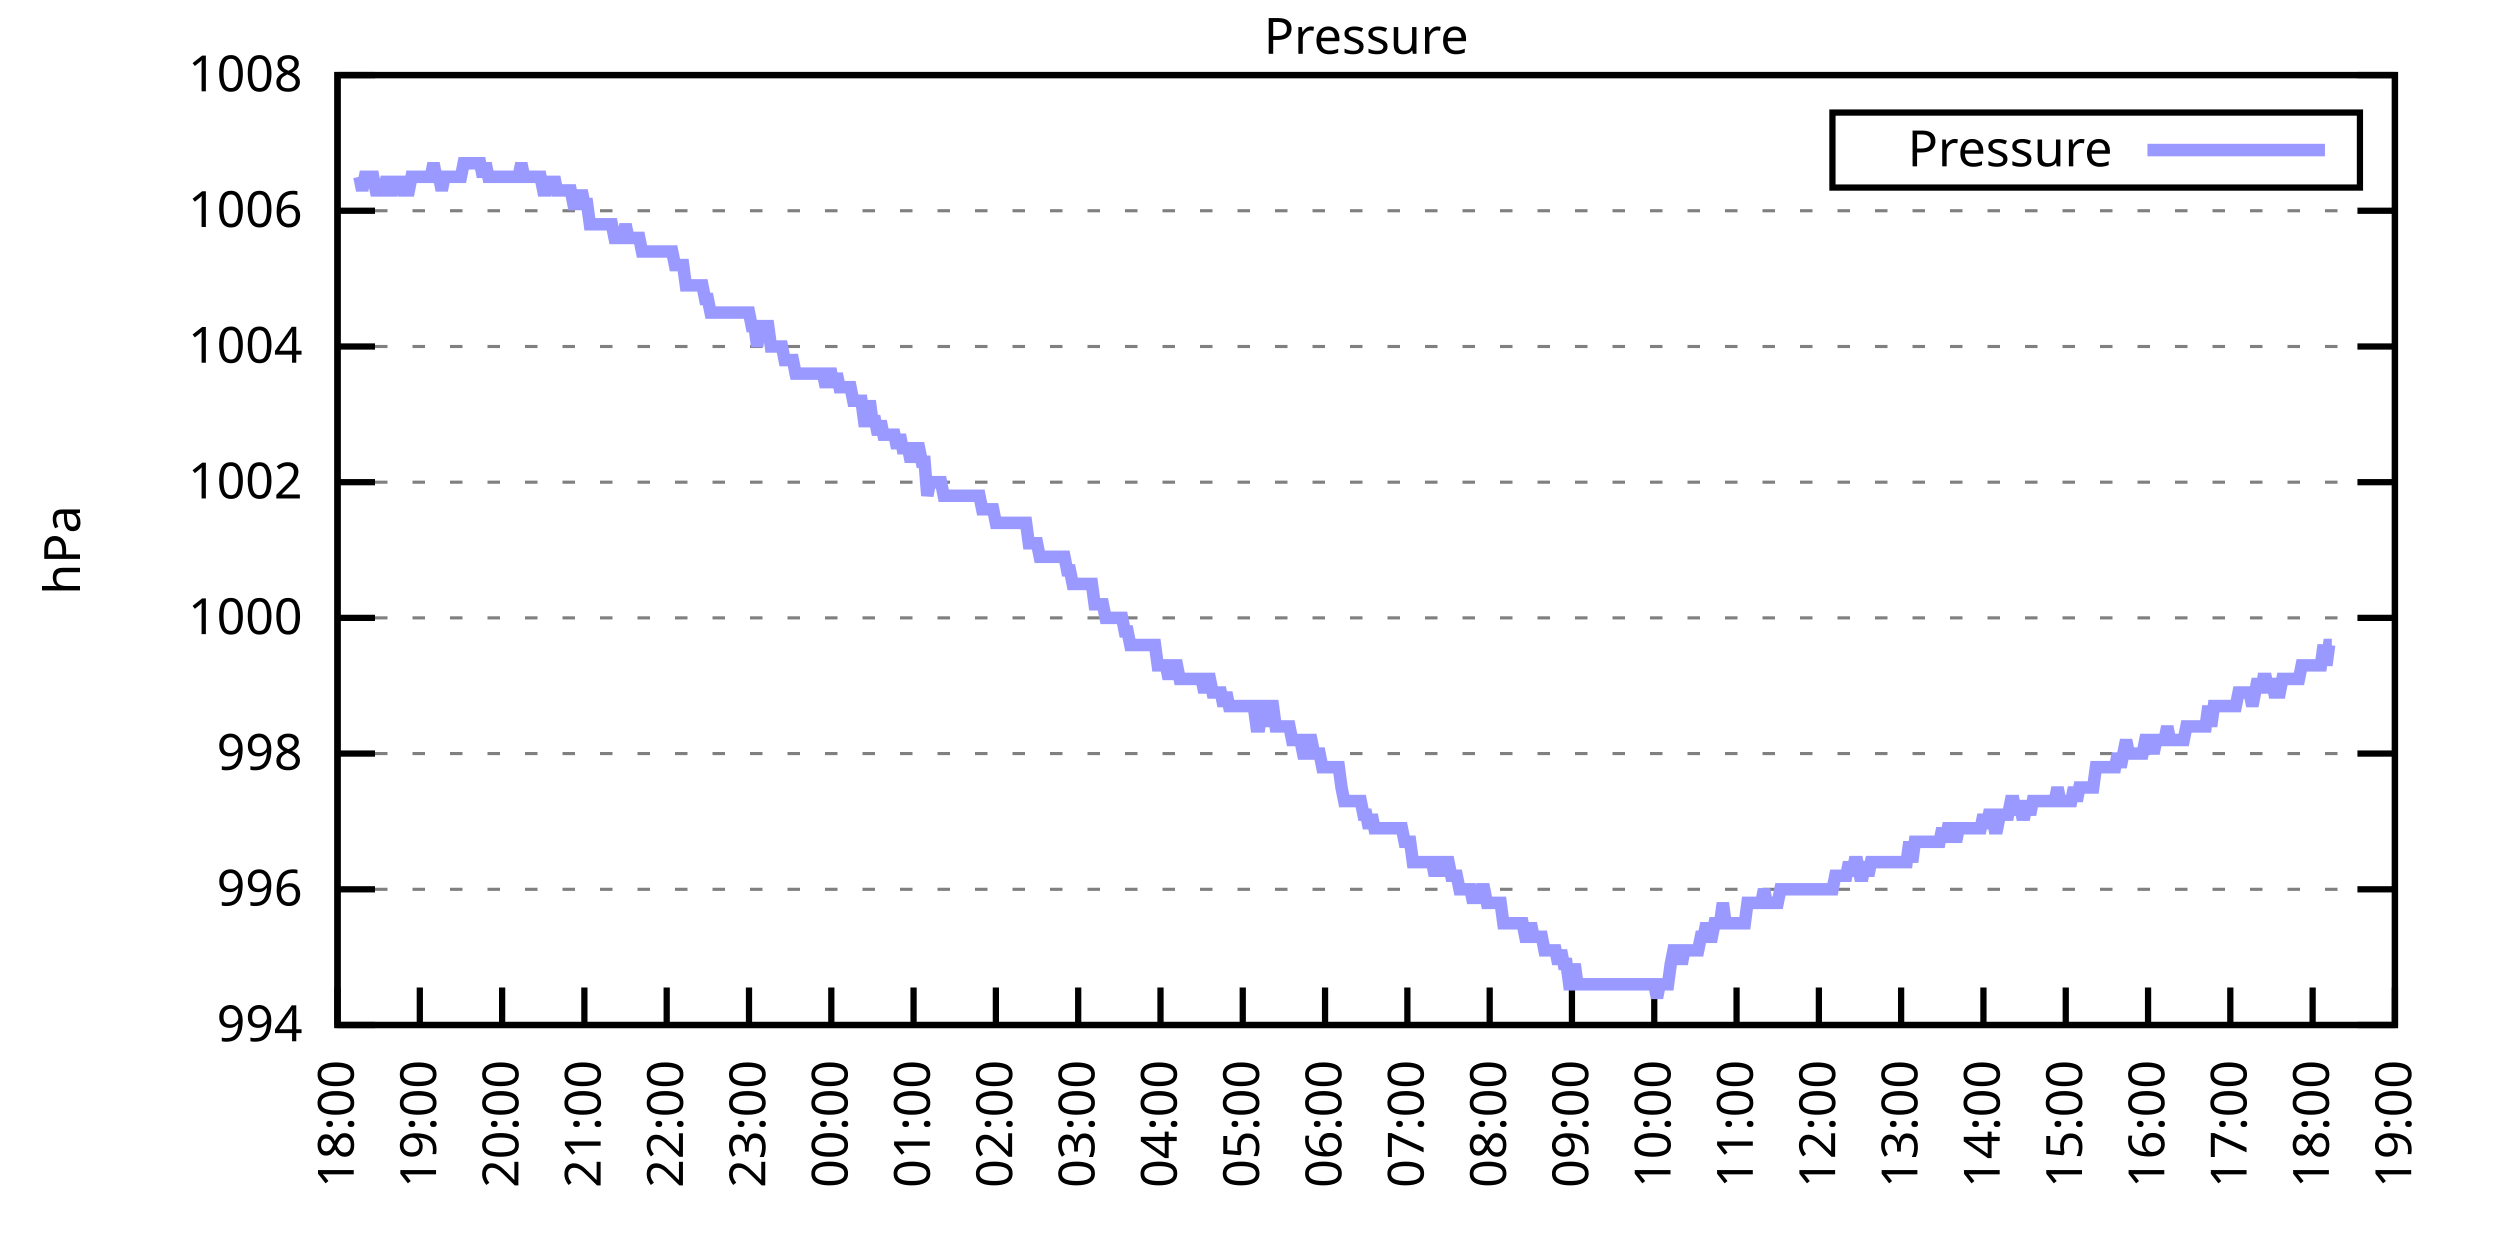
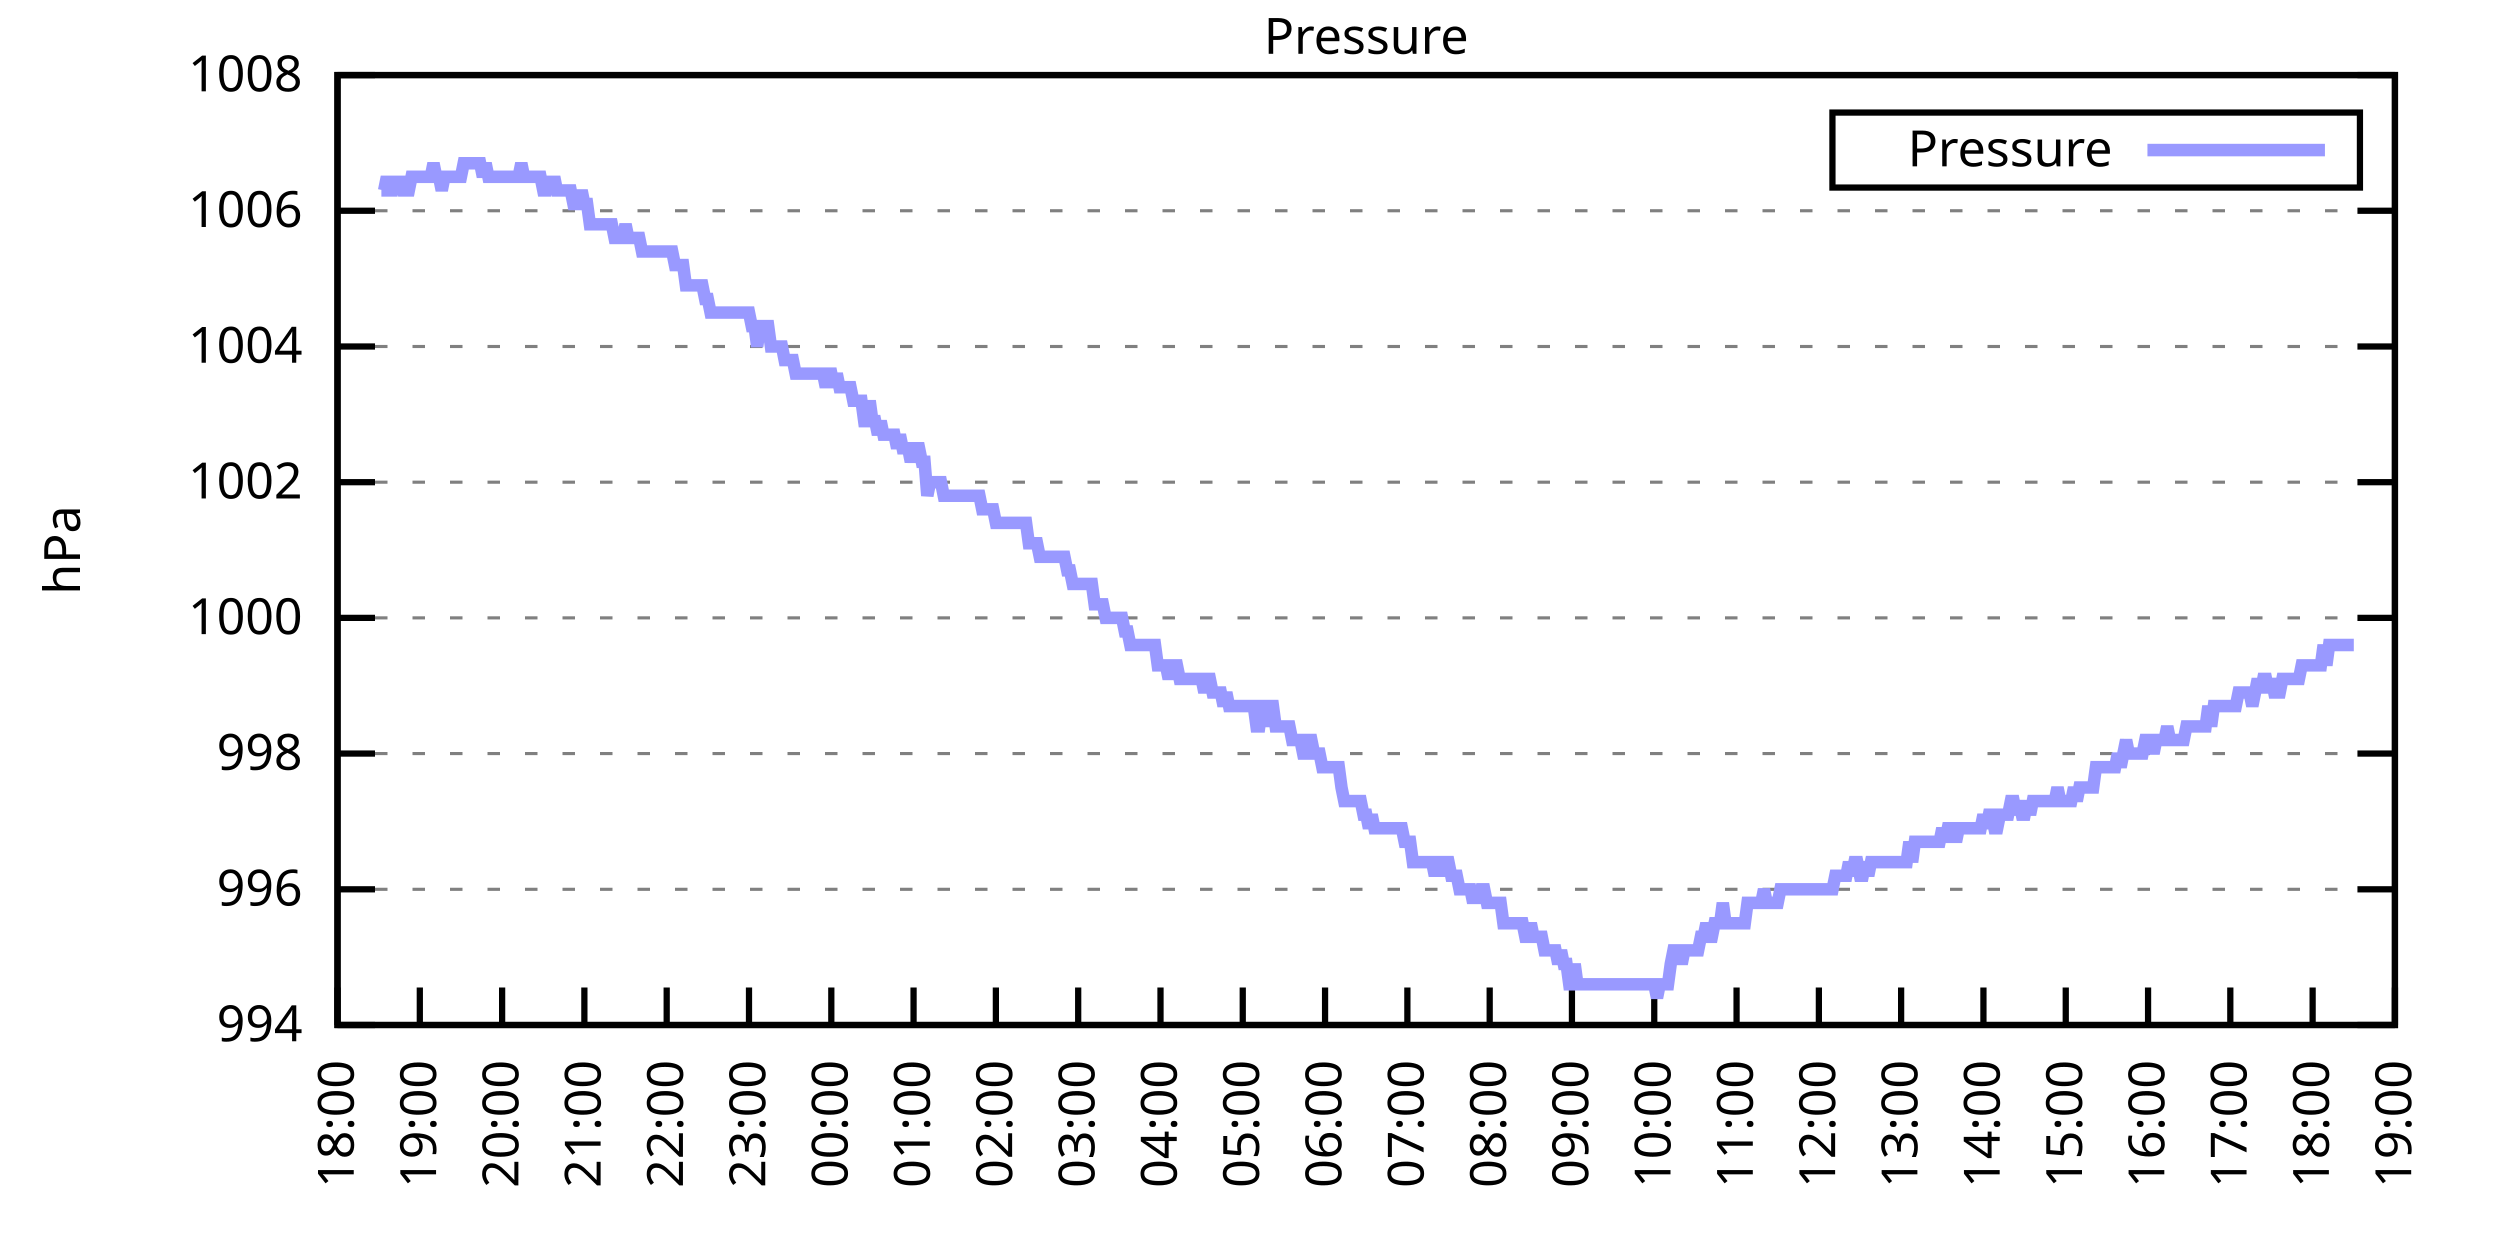
<svg xmlns="http://www.w3.org/2000/svg" xmlns:xlink="http://www.w3.org/1999/xlink" width="400" height="200" viewBox="0 0 400 200">
  <g id="gnuplot_canvas">
    <rect x="0" y="0" width="400" height="200" fill="none" />
    <defs>
      <circle id="gpDot" r="0.5" stroke-width="0.5" stroke="currentColor" />
      <path id="gpPt0" stroke-width="0.333" stroke="currentColor" d="M-1,0 h2 M0,-1 v2" />
      <path id="gpPt1" stroke-width="0.333" stroke="currentColor" d="M-1,-1 L1,1 M1,-1 L-1,1" />
      <path id="gpPt2" stroke-width="0.333" stroke="currentColor" d="M-1,0 L1,0 M0,-1 L0,1 M-1,-1 L1,1 M-1,1 L1,-1" />
      <rect id="gpPt3" stroke-width="0.333" stroke="currentColor" x="-1" y="-1" width="2" height="2" />
      <rect id="gpPt4" stroke-width="0.333" stroke="currentColor" fill="currentColor" x="-1" y="-1" width="2" height="2" />
      <circle id="gpPt5" stroke-width="0.333" stroke="currentColor" cx="0" cy="0" r="1" />
      <use xlink:href="#gpPt5" id="gpPt6" fill="currentColor" stroke="none" />
      <path id="gpPt7" stroke-width="0.333" stroke="currentColor" d="M0,-1.33 L-1.33,0.67 L1.33,0.67 z" />
      <use xlink:href="#gpPt7" id="gpPt8" fill="currentColor" stroke="none" />
      <use xlink:href="#gpPt7" id="gpPt9" stroke="currentColor" transform="rotate(180)" />
      <use xlink:href="#gpPt9" id="gpPt10" fill="currentColor" stroke="none" />
      <use xlink:href="#gpPt3" id="gpPt11" stroke="currentColor" transform="rotate(45)" />
      <use xlink:href="#gpPt11" id="gpPt12" fill="currentColor" stroke="none" />
      <path id="gpPt13" stroke-width="0.333" stroke="currentColor" d="M0,1.330 L1.265,0.411 L0.782,-1.067 L-0.782,-1.076 L-1.265,0.411 z" />
      <use xlink:href="#gpPt13" id="gpPt14" fill="currentColor" stroke="none" />
      <filter id="textbox" filterUnits="objectBoundingBox" x="0" y="0" height="1" width="1">
        <feFlood flood-color="white" flood-opacity="1" result="bgnd" />
        <feComposite in="SourceGraphic" in2="bgnd" operator="atop" />
      </filter>
      <filter id="greybox" filterUnits="objectBoundingBox" x="0" y="0" height="1" width="1">
        <feFlood flood-color="lightgrey" flood-opacity="1" result="grey" />
        <feComposite in="SourceGraphic" in2="grey" operator="atop" />
      </filter>
    </defs>
    <g fill="none" color="white" stroke="currentColor" stroke-width="1.00" stroke-linecap="butt" stroke-linejoin="miter">
</g>
    <g fill="none" color="black" stroke="currentColor" stroke-width="1.00" stroke-linecap="butt" stroke-linejoin="miter">
      <g stroke="none" shape-rendering="crispEdges">
        <polygon fill="rgb(255, 255, 255)" points="54.00,164.00 383.18,164.00 383.18,12.02 54.00,12.02 " />
      </g>
    </g>
    <g fill="none" color="black" stroke="currentColor" stroke-width="1.00" stroke-linecap="butt" stroke-linejoin="miter">
</g>
    <g fill="none" color="black" stroke="black" stroke-width="0.50" stroke-linecap="butt" stroke-linejoin="miter">
</g>
    <g fill="none" color="gray" stroke="currentColor" stroke-width="0.50" stroke-linecap="butt" stroke-linejoin="miter">
      <path stroke="gray" stroke-dasharray="2,4" class="gridline" d="M54.00,164.00 L383.19,164.00  " />
    </g>
    <g fill="none" color="gray" stroke="gray" stroke-width="1.00" stroke-linecap="butt" stroke-linejoin="miter">
</g>
    <g fill="none" color="black" stroke="currentColor" stroke-width="1.00" stroke-linecap="butt" stroke-linejoin="miter">
      <path stroke="black" d="M54.00,164.00 L60.00,164.00 M383.19,164.00 L377.19,164.00  " />
      <g transform="translate(48.40,166.60)" stroke="none" fill="black" font-family="Sans" font-size="8.00" text-anchor="end">
        <text>
          <tspan font-family="Sans"> 994</tspan>
        </text>
      </g>
    </g>
    <g fill="none" color="black" stroke="currentColor" stroke-width="1.00" stroke-linecap="butt" stroke-linejoin="miter">
</g>
    <g fill="none" color="black" stroke="black" stroke-width="0.50" stroke-linecap="butt" stroke-linejoin="miter">
</g>
    <g fill="none" color="gray" stroke="currentColor" stroke-width="0.50" stroke-linecap="butt" stroke-linejoin="miter">
      <path stroke="gray" stroke-dasharray="2,4" class="gridline" d="M54.00,142.29 L383.19,142.29  " />
    </g>
    <g fill="none" color="gray" stroke="gray" stroke-width="1.00" stroke-linecap="butt" stroke-linejoin="miter">
</g>
    <g fill="none" color="black" stroke="currentColor" stroke-width="1.00" stroke-linecap="butt" stroke-linejoin="miter">
      <path stroke="black" d="M54.00,142.29 L60.00,142.29 M383.19,142.29 L377.19,142.29  " />
      <g transform="translate(48.40,144.89)" stroke="none" fill="black" font-family="Sans" font-size="8.00" text-anchor="end">
        <text>
          <tspan font-family="Sans"> 996</tspan>
        </text>
      </g>
    </g>
    <g fill="none" color="black" stroke="currentColor" stroke-width="1.00" stroke-linecap="butt" stroke-linejoin="miter">
</g>
    <g fill="none" color="black" stroke="black" stroke-width="0.50" stroke-linecap="butt" stroke-linejoin="miter">
</g>
    <g fill="none" color="gray" stroke="currentColor" stroke-width="0.50" stroke-linecap="butt" stroke-linejoin="miter">
      <path stroke="gray" stroke-dasharray="2,4" class="gridline" d="M54.00,120.57 L383.19,120.57  " />
    </g>
    <g fill="none" color="gray" stroke="gray" stroke-width="1.00" stroke-linecap="butt" stroke-linejoin="miter">
</g>
    <g fill="none" color="black" stroke="currentColor" stroke-width="1.00" stroke-linecap="butt" stroke-linejoin="miter">
      <path stroke="black" d="M54.00,120.57 L60.00,120.57 M383.19,120.57 L377.19,120.57  " />
      <g transform="translate(48.40,123.17)" stroke="none" fill="black" font-family="Sans" font-size="8.00" text-anchor="end">
        <text>
          <tspan font-family="Sans"> 998</tspan>
        </text>
      </g>
    </g>
    <g fill="none" color="black" stroke="currentColor" stroke-width="1.00" stroke-linecap="butt" stroke-linejoin="miter">
</g>
    <g fill="none" color="black" stroke="black" stroke-width="0.50" stroke-linecap="butt" stroke-linejoin="miter">
</g>
    <g fill="none" color="gray" stroke="currentColor" stroke-width="0.50" stroke-linecap="butt" stroke-linejoin="miter">
      <path stroke="gray" stroke-dasharray="2,4" class="gridline" d="M54.00,98.86 L383.19,98.86  " />
    </g>
    <g fill="none" color="gray" stroke="gray" stroke-width="1.00" stroke-linecap="butt" stroke-linejoin="miter">
</g>
    <g fill="none" color="black" stroke="currentColor" stroke-width="1.00" stroke-linecap="butt" stroke-linejoin="miter">
      <path stroke="black" d="M54.00,98.86 L60.00,98.86 M383.19,98.86 L377.19,98.86  " />
      <g transform="translate(48.40,101.46)" stroke="none" fill="black" font-family="Sans" font-size="8.00" text-anchor="end">
        <text>
          <tspan font-family="Sans"> 1000</tspan>
        </text>
      </g>
    </g>
    <g fill="none" color="black" stroke="currentColor" stroke-width="1.00" stroke-linecap="butt" stroke-linejoin="miter">
</g>
    <g fill="none" color="black" stroke="black" stroke-width="0.50" stroke-linecap="butt" stroke-linejoin="miter">
</g>
    <g fill="none" color="gray" stroke="currentColor" stroke-width="0.50" stroke-linecap="butt" stroke-linejoin="miter">
      <path stroke="gray" stroke-dasharray="2,4" class="gridline" d="M54.00,77.15 L383.19,77.15  " />
    </g>
    <g fill="none" color="gray" stroke="gray" stroke-width="1.00" stroke-linecap="butt" stroke-linejoin="miter">
</g>
    <g fill="none" color="black" stroke="currentColor" stroke-width="1.00" stroke-linecap="butt" stroke-linejoin="miter">
      <path stroke="black" d="M54.00,77.15 L60.00,77.15 M383.19,77.15 L377.19,77.15  " />
      <g transform="translate(48.40,79.75)" stroke="none" fill="black" font-family="Sans" font-size="8.00" text-anchor="end">
        <text>
          <tspan font-family="Sans"> 1002</tspan>
        </text>
      </g>
    </g>
    <g fill="none" color="black" stroke="currentColor" stroke-width="1.00" stroke-linecap="butt" stroke-linejoin="miter">
</g>
    <g fill="none" color="black" stroke="black" stroke-width="0.50" stroke-linecap="butt" stroke-linejoin="miter">
</g>
    <g fill="none" color="gray" stroke="currentColor" stroke-width="0.50" stroke-linecap="butt" stroke-linejoin="miter">
      <path stroke="gray" stroke-dasharray="2,4" class="gridline" d="M54.00,55.44 L383.19,55.44  " />
    </g>
    <g fill="none" color="gray" stroke="gray" stroke-width="1.00" stroke-linecap="butt" stroke-linejoin="miter">
</g>
    <g fill="none" color="black" stroke="currentColor" stroke-width="1.00" stroke-linecap="butt" stroke-linejoin="miter">
      <path stroke="black" d="M54.00,55.44 L60.00,55.44 M383.19,55.44 L377.19,55.44  " />
      <g transform="translate(48.40,58.04)" stroke="none" fill="black" font-family="Sans" font-size="8.00" text-anchor="end">
        <text>
          <tspan font-family="Sans"> 1004</tspan>
        </text>
      </g>
    </g>
    <g fill="none" color="black" stroke="currentColor" stroke-width="1.00" stroke-linecap="butt" stroke-linejoin="miter">
</g>
    <g fill="none" color="black" stroke="black" stroke-width="0.50" stroke-linecap="butt" stroke-linejoin="miter">
</g>
    <g fill="none" color="gray" stroke="currentColor" stroke-width="0.50" stroke-linecap="butt" stroke-linejoin="miter">
      <path stroke="gray" stroke-dasharray="2,4" class="gridline" d="M54.00,33.72 L383.19,33.72  " />
    </g>
    <g fill="none" color="gray" stroke="gray" stroke-width="1.00" stroke-linecap="butt" stroke-linejoin="miter">
</g>
    <g fill="none" color="black" stroke="currentColor" stroke-width="1.00" stroke-linecap="butt" stroke-linejoin="miter">
      <path stroke="black" d="M54.00,33.72 L60.00,33.72 M383.19,33.72 L377.19,33.72  " />
      <g transform="translate(48.40,36.32)" stroke="none" fill="black" font-family="Sans" font-size="8.00" text-anchor="end">
        <text>
          <tspan font-family="Sans"> 1006</tspan>
        </text>
      </g>
    </g>
    <g fill="none" color="black" stroke="currentColor" stroke-width="1.00" stroke-linecap="butt" stroke-linejoin="miter">
</g>
    <g fill="none" color="black" stroke="black" stroke-width="0.50" stroke-linecap="butt" stroke-linejoin="miter">
</g>
    <g fill="none" color="gray" stroke="currentColor" stroke-width="0.50" stroke-linecap="butt" stroke-linejoin="miter">
      <path stroke="gray" stroke-dasharray="2,4" class="gridline" d="M54.00,12.01 L383.19,12.01  " />
    </g>
    <g fill="none" color="gray" stroke="gray" stroke-width="1.00" stroke-linecap="butt" stroke-linejoin="miter">
</g>
    <g fill="none" color="black" stroke="currentColor" stroke-width="1.00" stroke-linecap="butt" stroke-linejoin="miter">
      <path stroke="black" d="M54.00,12.01 L60.00,12.01 M383.19,12.01 L377.19,12.01  " />
      <g transform="translate(48.40,14.61)" stroke="none" fill="black" font-family="Sans" font-size="8.00" text-anchor="end">
        <text>
          <tspan font-family="Sans"> 1008</tspan>
        </text>
      </g>
    </g>
    <g fill="none" color="black" stroke="currentColor" stroke-width="1.00" stroke-linecap="butt" stroke-linejoin="miter">
      <path stroke="black" d="M54.00,164.00 L54.00,158.00  " />
      <g transform="translate(56.60,169.60) rotate(270.00)" stroke="none" fill="black" font-family="Sans" font-size="8.00" text-anchor="end">
        <text>
          <tspan font-family="Sans">18:00</tspan>
        </text>
      </g>
    </g>
    <g fill="none" color="black" stroke="currentColor" stroke-width="1.00" stroke-linecap="butt" stroke-linejoin="miter">
      <path stroke="black" d="M67.17,164.00 L67.17,158.00  " />
      <g transform="translate(69.77,169.60) rotate(270.00)" stroke="none" fill="black" font-family="Sans" font-size="8.00" text-anchor="end">
        <text>
          <tspan font-family="Sans">19:00</tspan>
        </text>
      </g>
    </g>
    <g fill="none" color="black" stroke="currentColor" stroke-width="1.00" stroke-linecap="butt" stroke-linejoin="miter">
      <path stroke="black" d="M80.34,164.00 L80.34,158.00  " />
      <g transform="translate(82.94,169.60) rotate(270.00)" stroke="none" fill="black" font-family="Sans" font-size="8.00" text-anchor="end">
        <text>
          <tspan font-family="Sans">20:00</tspan>
        </text>
      </g>
    </g>
    <g fill="none" color="black" stroke="currentColor" stroke-width="1.00" stroke-linecap="butt" stroke-linejoin="miter">
      <path stroke="black" d="M93.50,164.00 L93.50,158.00  " />
      <g transform="translate(96.10,169.60) rotate(270.00)" stroke="none" fill="black" font-family="Sans" font-size="8.00" text-anchor="end">
        <text>
          <tspan font-family="Sans">21:00</tspan>
        </text>
      </g>
    </g>
    <g fill="none" color="black" stroke="currentColor" stroke-width="1.00" stroke-linecap="butt" stroke-linejoin="miter">
      <path stroke="black" d="M106.67,164.00 L106.67,158.00  " />
      <g transform="translate(109.27,169.60) rotate(270.00)" stroke="none" fill="black" font-family="Sans" font-size="8.00" text-anchor="end">
        <text>
          <tspan font-family="Sans">22:00</tspan>
        </text>
      </g>
    </g>
    <g fill="none" color="black" stroke="currentColor" stroke-width="1.00" stroke-linecap="butt" stroke-linejoin="miter">
      <path stroke="black" d="M119.84,164.00 L119.84,158.00  " />
      <g transform="translate(122.44,169.60) rotate(270.00)" stroke="none" fill="black" font-family="Sans" font-size="8.00" text-anchor="end">
        <text>
          <tspan font-family="Sans">23:00</tspan>
        </text>
      </g>
    </g>
    <g fill="none" color="black" stroke="currentColor" stroke-width="1.00" stroke-linecap="butt" stroke-linejoin="miter">
      <path stroke="black" d="M133.01,164.00 L133.01,158.00  " />
      <g transform="translate(135.61,169.60) rotate(270.00)" stroke="none" fill="black" font-family="Sans" font-size="8.00" text-anchor="end">
        <text>
          <tspan font-family="Sans">00:00</tspan>
        </text>
      </g>
    </g>
    <g fill="none" color="black" stroke="currentColor" stroke-width="1.00" stroke-linecap="butt" stroke-linejoin="miter">
      <path stroke="black" d="M146.17,164.00 L146.17,158.00  " />
      <g transform="translate(148.77,169.60) rotate(270.00)" stroke="none" fill="black" font-family="Sans" font-size="8.00" text-anchor="end">
        <text>
          <tspan font-family="Sans">01:00</tspan>
        </text>
      </g>
    </g>
    <g fill="none" color="black" stroke="currentColor" stroke-width="1.00" stroke-linecap="butt" stroke-linejoin="miter">
      <path stroke="black" d="M159.34,164.00 L159.34,158.00  " />
      <g transform="translate(161.94,169.60) rotate(270.00)" stroke="none" fill="black" font-family="Sans" font-size="8.00" text-anchor="end">
        <text>
          <tspan font-family="Sans">02:00</tspan>
        </text>
      </g>
    </g>
    <g fill="none" color="black" stroke="currentColor" stroke-width="1.00" stroke-linecap="butt" stroke-linejoin="miter">
      <path stroke="black" d="M172.51,164.00 L172.51,158.00  " />
      <g transform="translate(175.11,169.60) rotate(270.00)" stroke="none" fill="black" font-family="Sans" font-size="8.00" text-anchor="end">
        <text>
          <tspan font-family="Sans">03:00</tspan>
        </text>
      </g>
    </g>
    <g fill="none" color="black" stroke="currentColor" stroke-width="1.00" stroke-linecap="butt" stroke-linejoin="miter">
      <path stroke="black" d="M185.68,164.00 L185.68,158.00  " />
      <g transform="translate(188.28,169.60) rotate(270.00)" stroke="none" fill="black" font-family="Sans" font-size="8.00" text-anchor="end">
        <text>
          <tspan font-family="Sans">04:00</tspan>
        </text>
      </g>
    </g>
    <g fill="none" color="black" stroke="currentColor" stroke-width="1.00" stroke-linecap="butt" stroke-linejoin="miter">
      <path stroke="black" d="M198.84,164.00 L198.84,158.00  " />
      <g transform="translate(201.44,169.60) rotate(270.00)" stroke="none" fill="black" font-family="Sans" font-size="8.00" text-anchor="end">
        <text>
          <tspan font-family="Sans">05:00</tspan>
        </text>
      </g>
    </g>
    <g fill="none" color="black" stroke="currentColor" stroke-width="1.00" stroke-linecap="butt" stroke-linejoin="miter">
      <path stroke="black" d="M212.01,164.00 L212.01,158.00  " />
      <g transform="translate(214.61,169.60) rotate(270.00)" stroke="none" fill="black" font-family="Sans" font-size="8.00" text-anchor="end">
        <text>
          <tspan font-family="Sans">06:00</tspan>
        </text>
      </g>
    </g>
    <g fill="none" color="black" stroke="currentColor" stroke-width="1.00" stroke-linecap="butt" stroke-linejoin="miter">
      <path stroke="black" d="M225.18,164.00 L225.18,158.00  " />
      <g transform="translate(227.78,169.60) rotate(270.00)" stroke="none" fill="black" font-family="Sans" font-size="8.00" text-anchor="end">
        <text>
          <tspan font-family="Sans">07:00</tspan>
        </text>
      </g>
    </g>
    <g fill="none" color="black" stroke="currentColor" stroke-width="1.00" stroke-linecap="butt" stroke-linejoin="miter">
      <path stroke="black" d="M238.35,164.00 L238.35,158.00  " />
      <g transform="translate(240.95,169.60) rotate(270.00)" stroke="none" fill="black" font-family="Sans" font-size="8.00" text-anchor="end">
        <text>
          <tspan font-family="Sans">08:00</tspan>
        </text>
      </g>
    </g>
    <g fill="none" color="black" stroke="currentColor" stroke-width="1.00" stroke-linecap="butt" stroke-linejoin="miter">
      <path stroke="black" d="M251.51,164.00 L251.51,158.00  " />
      <g transform="translate(254.11,169.60) rotate(270.00)" stroke="none" fill="black" font-family="Sans" font-size="8.00" text-anchor="end">
        <text>
          <tspan font-family="Sans">09:00</tspan>
        </text>
      </g>
    </g>
    <g fill="none" color="black" stroke="currentColor" stroke-width="1.00" stroke-linecap="butt" stroke-linejoin="miter">
      <path stroke="black" d="M264.68,164.00 L264.68,158.00  " />
      <g transform="translate(267.28,169.60) rotate(270.00)" stroke="none" fill="black" font-family="Sans" font-size="8.00" text-anchor="end">
        <text>
          <tspan font-family="Sans">10:00</tspan>
        </text>
      </g>
    </g>
    <g fill="none" color="black" stroke="currentColor" stroke-width="1.00" stroke-linecap="butt" stroke-linejoin="miter">
      <path stroke="black" d="M277.85,164.00 L277.85,158.00  " />
      <g transform="translate(280.45,169.60) rotate(270.00)" stroke="none" fill="black" font-family="Sans" font-size="8.00" text-anchor="end">
        <text>
          <tspan font-family="Sans">11:00</tspan>
        </text>
      </g>
    </g>
    <g fill="none" color="black" stroke="currentColor" stroke-width="1.00" stroke-linecap="butt" stroke-linejoin="miter">
      <path stroke="black" d="M291.02,164.00 L291.02,158.00  " />
      <g transform="translate(293.62,169.60) rotate(270.00)" stroke="none" fill="black" font-family="Sans" font-size="8.00" text-anchor="end">
        <text>
          <tspan font-family="Sans">12:00</tspan>
        </text>
      </g>
    </g>
    <g fill="none" color="black" stroke="currentColor" stroke-width="1.00" stroke-linecap="butt" stroke-linejoin="miter">
      <path stroke="black" d="M304.18,164.00 L304.18,158.00  " />
      <g transform="translate(306.78,169.60) rotate(270.00)" stroke="none" fill="black" font-family="Sans" font-size="8.00" text-anchor="end">
        <text>
          <tspan font-family="Sans">13:00</tspan>
        </text>
      </g>
    </g>
    <g fill="none" color="black" stroke="currentColor" stroke-width="1.00" stroke-linecap="butt" stroke-linejoin="miter">
      <path stroke="black" d="M317.35,164.00 L317.35,158.00  " />
      <g transform="translate(319.95,169.60) rotate(270.00)" stroke="none" fill="black" font-family="Sans" font-size="8.00" text-anchor="end">
        <text>
          <tspan font-family="Sans">14:00</tspan>
        </text>
      </g>
    </g>
    <g fill="none" color="black" stroke="currentColor" stroke-width="1.00" stroke-linecap="butt" stroke-linejoin="miter">
      <path stroke="black" d="M330.52,164.00 L330.52,158.00  " />
      <g transform="translate(333.12,169.60) rotate(270.00)" stroke="none" fill="black" font-family="Sans" font-size="8.00" text-anchor="end">
        <text>
          <tspan font-family="Sans">15:00</tspan>
        </text>
      </g>
    </g>
    <g fill="none" color="black" stroke="currentColor" stroke-width="1.00" stroke-linecap="butt" stroke-linejoin="miter">
      <path stroke="black" d="M343.69,164.00 L343.69,158.00  " />
      <g transform="translate(346.29,169.60) rotate(270.00)" stroke="none" fill="black" font-family="Sans" font-size="8.00" text-anchor="end">
        <text>
          <tspan font-family="Sans">16:00</tspan>
        </text>
      </g>
    </g>
    <g fill="none" color="black" stroke="currentColor" stroke-width="1.00" stroke-linecap="butt" stroke-linejoin="miter">
      <path stroke="black" d="M356.85,164.00 L356.85,158.00  " />
      <g transform="translate(359.45,169.60) rotate(270.00)" stroke="none" fill="black" font-family="Sans" font-size="8.00" text-anchor="end">
        <text>
          <tspan font-family="Sans">17:00</tspan>
        </text>
      </g>
    </g>
    <g fill="none" color="black" stroke="currentColor" stroke-width="1.00" stroke-linecap="butt" stroke-linejoin="miter">
      <path stroke="black" d="M370.02,164.00 L370.02,158.00  " />
      <g transform="translate(372.62,169.60) rotate(270.00)" stroke="none" fill="black" font-family="Sans" font-size="8.00" text-anchor="end">
        <text>
          <tspan font-family="Sans">18:00</tspan>
        </text>
      </g>
    </g>
    <g fill="none" color="black" stroke="currentColor" stroke-width="1.00" stroke-linecap="butt" stroke-linejoin="miter">
      <path stroke="black" d="M383.19,164.00 L383.19,158.00  " />
      <g transform="translate(385.79,169.60) rotate(270.00)" stroke="none" fill="black" font-family="Sans" font-size="8.00" text-anchor="end">
        <text>
          <tspan font-family="Sans">19:00</tspan>
        </text>
      </g>
    </g>
    <g fill="none" color="black" stroke="currentColor" stroke-width="1.00" stroke-linecap="butt" stroke-linejoin="miter">
</g>
    <g fill="none" color="black" stroke="currentColor" stroke-width="1.00" stroke-linecap="butt" stroke-linejoin="miter">
      <path stroke="black" d="M54.00,12.01 L54.00,164.00 L383.19,164.00 L383.19,12.01 L54.00,12.01 Z  " />
    </g>
    <g fill="none" color="black" stroke="currentColor" stroke-width="1.00" stroke-linecap="butt" stroke-linejoin="miter">
</g>
    <g fill="none" color="black" stroke="currentColor" stroke-width="1.00" stroke-linecap="butt" stroke-linejoin="miter">
      <path stroke="black" d="M293.19,30.01 L293.19,18.01 L377.59,18.01 L377.59,30.01 L293.19,30.01 Z  " />
    </g>
    <g id="Pressure_plot_1">
      <g fill="none" color="white" stroke="black" stroke-width="2.00" stroke-linecap="butt" stroke-linejoin="miter">
</g>
      <g fill="none" color="black" stroke="currentColor" stroke-width="2.00" stroke-linecap="butt" stroke-linejoin="miter">
        <g transform="translate(337.99,26.61)" stroke="none" fill="black" font-family="Sans" font-size="8.00" text-anchor="end">
          <text>
            <tspan font-family="Sans">Pressure</tspan>
          </text>
        </g>
      </g>
      <g fill="none" color="black" stroke="currentColor" stroke-width="2.00" stroke-linecap="butt" stroke-linejoin="miter">
-         <path stroke="rgb(153, 153, 255)" d="M343.59,24.01 L371.99,24.01 M57.51,28.29 L57.95,30.47 L58.39,28.29 L58.83,28.29 L59.27,28.29 L59.71,28.29   L60.14,30.47 L60.58,30.47 L61.02,30.47 L61.46,30.47 L61.90,28.29 L62.34,30.47 L62.78,30.47 L63.22,28.29   L63.66,30.47 L64.10,28.29 L64.53,30.47 L64.97,30.47 L65.41,30.47 L65.85,28.29 L66.29,28.29 L66.73,28.29   L67.17,28.29 L67.61,28.29 L68.05,28.29 L68.48,28.29 L68.92,28.29 L69.36,26.12 L69.80,28.29 L70.24,28.29   L70.68,30.47 L71.12,28.29 L71.56,28.29 L72.00,28.29 L72.43,28.29 L72.87,28.29 L73.31,28.29 L73.75,28.29   L74.19,26.12 L74.63,26.12 L75.07,26.12 L75.51,26.12 L75.95,26.12 L76.38,26.12 L76.82,26.12 L77.26,28.29   L77.70,26.12 L78.14,28.29 L78.58,28.29 L79.02,28.29 L79.46,28.29 L79.90,28.29 L80.34,28.29 L80.77,28.29   L81.21,28.29 L81.65,28.29 L82.09,28.29 L82.53,28.29 L82.97,28.29 L83.41,26.12 L83.85,28.29 L84.29,28.29   L84.72,28.29 L85.16,28.29 L85.60,28.29 L86.04,28.29 L86.48,28.29 L86.92,30.47 L87.36,30.47 L87.80,28.29   L88.24,30.47 L88.67,28.29 L89.11,30.47 L89.55,30.47 L89.99,30.47 L90.43,30.47 L90.87,30.47 L91.31,30.47   L91.75,32.64 L92.19,32.64 L92.62,32.64 L93.06,30.47 L93.50,32.64 L93.94,32.64 L94.38,35.89 L94.82,35.89   L95.26,35.89 L95.70,35.89 L96.14,35.89 L96.58,35.89 L97.01,35.89 L97.45,35.89 L97.89,35.89 L98.33,38.07   L98.77,38.07 L99.21,38.07 L99.65,38.07 L100.09,35.89 L100.53,38.07 L100.96,38.07 L101.40,38.07 L101.84,38.07   L102.28,38.07 L102.72,40.24 L103.16,40.24 L103.60,40.24 L104.04,40.24 L104.48,40.24 L104.91,40.24 L105.35,40.24   L105.79,40.24 L106.23,40.24 L106.67,40.24 L107.11,40.24 L107.55,40.24 L107.99,42.41 L108.43,42.41 L108.87,42.41   L109.30,42.41 L109.74,45.66 L110.18,45.66 L110.62,45.66 L111.06,45.66 L111.50,45.66 L111.94,45.66 L112.38,45.66   L112.82,47.84 L113.25,47.84 L113.69,50.01 L114.13,50.01 L114.57,50.01 L115.01,50.01 L115.45,50.01 L115.89,50.01   L116.33,50.01 L116.77,50.01 L117.20,50.01 L117.64,50.01 L118.08,50.01 L118.52,50.01 L118.96,50.01 L119.40,50.01   L119.84,50.01 L120.28,52.18 L120.72,52.18 L121.15,55.44 L121.59,52.18 L122.03,52.18 L122.47,52.18 L122.91,52.18   L123.35,55.44 L123.79,55.44 L124.23,55.44 L124.67,55.44 L125.11,55.44 L125.54,57.61 L125.98,57.61 L126.42,57.61   L126.86,57.61 L127.30,59.78 L127.74,59.78 L128.18,59.78 L128.62,59.78 L129.06,59.78 L129.49,59.78 L129.93,59.78   L130.37,59.78 L130.81,59.78 L131.25,59.78 L131.69,59.78 L132.13,61.95 L132.57,59.78 L133.01,59.78 L133.44,61.95   L133.88,59.78 L134.32,61.95 L134.76,61.95 L135.20,61.95 L135.64,61.95 L136.08,61.95 L136.52,64.12 L136.96,64.12   L137.39,64.12 L137.83,64.12 L138.27,67.38 L138.71,67.38 L139.15,64.12 L139.59,67.38 L140.03,67.38 L140.47,69.55   L140.91,67.38 L141.35,69.55 L141.78,69.55 L142.22,69.55 L142.66,69.55 L143.10,69.55 L143.54,71.72 L143.98,69.55   L144.42,71.72 L144.86,71.72 L145.30,71.72 L145.73,73.89 L146.17,71.72 L146.61,71.72 L147.05,71.72 L147.49,73.89   L147.93,73.89 L148.37,79.32 L148.81,77.15 L149.25,77.15 L149.68,77.15 L150.12,77.15 L150.56,77.15 L151.00,79.32   L151.44,79.32 L151.88,79.32 L152.32,79.32 L152.76,79.32 L153.20,79.32 L153.63,79.32 L154.07,79.32 L154.51,79.32   L154.95,79.32 L155.39,79.32 L155.83,79.32 L156.27,79.32 L156.71,79.32 L157.15,81.49 L157.59,81.49 L158.02,81.49   L158.46,81.49 L158.90,81.49 L159.34,83.66 L159.78,83.66 L160.22,83.66 L160.66,83.66 L161.10,83.66 L161.54,83.66   L161.97,83.66 L162.41,83.66 L162.85,83.66 L163.29,83.66 L163.73,83.66 L164.17,83.66 L164.61,86.92 L165.05,86.92   L165.49,86.92 L165.92,86.92 L166.36,89.09 L166.80,89.09 L167.24,89.09 L167.68,89.09 L168.12,89.09 L168.56,89.09   L169.00,89.09 L169.44,89.09 L169.87,89.09 L170.31,89.09 L170.75,91.26 L171.19,91.26 L171.63,93.43 L172.07,93.43   L172.51,93.43 L172.95,93.43 L173.39,93.43 L173.83,93.43 L174.26,93.43 L174.70,93.43 L175.14,96.69 L175.58,96.69   L176.02,96.69 L176.46,96.69 L176.90,98.86 L177.34,98.86 L177.78,98.86 L178.21,98.86 L178.65,98.86 L179.09,98.86   L179.53,98.86 L179.97,101.03 L180.41,101.03 L180.85,103.20 L181.29,103.20 L181.73,103.20 L182.16,103.20 L182.60,103.20   L183.04,103.20 L183.48,103.20 L183.92,103.20 L184.36,103.20 L184.80,103.20 L185.24,106.46 L185.68,106.46 L186.11,106.46   L186.55,106.46 L186.99,108.63 L187.43,106.46 L187.87,106.46 L188.31,106.46 L188.75,108.63 L189.19,108.63 L189.63,108.63   L190.07,108.63 L190.50,108.63 L190.94,108.63 L191.38,108.63 L191.82,108.63 L192.26,108.63 L192.70,110.80 L193.14,108.63   L193.58,108.63 L194.02,110.80 L194.45,110.80 L194.89,110.80 L195.33,110.80 L195.77,112.97 L196.21,110.80 L196.65,112.97   L197.09,112.97 L197.53,112.97 L197.97,112.97 L198.40,112.97 L198.84,112.97 L199.28,112.97 L199.72,112.97 L200.16,112.97   L200.60,112.97 L201.04,116.23 L201.48,116.23 L201.92,112.97 L202.35,112.97 L202.79,116.23 L203.23,112.97 L203.67,112.97   L204.11,116.23 L204.55,116.23 L204.99,116.23 L205.43,116.23 L205.87,116.23 L206.31,116.23 L206.74,118.40 L207.18,118.40   L207.62,118.40 L208.06,118.40 L208.50,120.57 L208.94,120.57 L209.38,118.40 L209.82,118.40 L210.26,120.57 L210.69,120.57   L211.13,120.57 L211.57,122.75 L212.01,122.75 L212.45,122.75 L212.89,122.75 L213.33,122.75 L213.77,122.75 L214.21,122.75   L214.64,126.00 L215.08,128.17 L215.52,128.17 L215.96,128.17 L216.40,128.17 L216.84,128.17 L217.28,128.17 L217.72,128.17   L218.16,130.35 L218.60,130.35 L219.03,132.52 L219.47,130.35 L219.91,132.52 L220.35,132.52 L220.79,132.52 L221.23,132.52   L221.67,132.52 L222.11,132.52 L222.55,132.52 L222.98,132.52 L223.42,132.52 L223.86,132.52 L224.30,132.52 L224.74,134.69   L225.18,134.69 L225.62,134.69 L226.06,137.94 L226.50,137.94 L226.93,137.94 L227.37,137.94 L227.81,137.94 L228.25,137.94   L228.69,137.94 L229.13,137.94 L229.57,140.12 L230.01,137.94 L230.45,137.94 L230.88,140.12 L231.32,137.94 L231.76,137.94   L232.20,140.12 L232.64,140.12 L233.08,140.12 L233.52,142.29 L233.96,142.29 L234.40,142.29 L234.84,142.29 L235.27,142.29   L235.71,144.46 L236.15,142.29 L236.59,144.46 L237.03,142.29 L237.47,142.29 L237.91,144.46 L238.35,144.46 L238.79,144.46   L239.22,144.46 L239.66,144.46 L240.10,144.46 L240.54,147.72 L240.98,147.72 L241.42,147.72 L241.86,147.72 L242.30,147.72   L242.74,147.72 L243.17,147.72 L243.61,147.72 L244.05,149.89 L244.49,149.89 L244.93,147.72 L245.37,149.89 L245.81,149.89   L246.25,149.89 L246.69,149.89 L247.12,152.06 L247.56,152.06 L248.00,152.06 L248.44,152.06 L248.88,152.06 L249.32,154.23   L249.76,152.06 L250.20,154.23 L250.64,154.23 L251.08,157.49 L251.51,157.49 L251.95,154.23 L252.39,157.49 L252.83,157.49   L253.27,157.49 L253.71,157.49 L254.15,157.49 L254.59,157.49 L255.03,157.49 L255.46,157.49 L255.90,157.49 L256.34,157.49   L256.78,157.49 L257.22,157.49 L257.66,157.49 L258.10,157.49 L258.54,157.49 L258.98,157.49 L259.41,157.49 L259.85,157.49   L260.29,157.49 L260.73,157.49 L261.17,157.49 L261.61,157.49 L262.05,157.49 L262.49,157.49 L262.93,157.49 L263.36,157.49   L263.80,157.49 L264.24,157.49 L264.68,157.49 L265.12,159.66 L265.56,157.49 L266.00,157.49 L266.44,157.49 L266.88,157.49   L267.32,154.23 L267.75,152.06 L268.19,152.06 L268.63,152.06 L269.07,154.23 L269.51,152.06 L269.95,152.06 L270.39,152.06   L270.83,152.06 L271.27,152.06 L271.70,152.06 L272.14,149.89 L272.58,149.89 L273.02,147.72 L273.46,149.89 L273.90,149.89   L274.34,147.72 L274.78,147.72 L275.22,147.72 L275.65,144.46 L276.09,147.72 L276.53,147.72 L276.97,147.72 L277.41,147.72   L277.85,147.72 L278.29,147.72 L278.73,147.72 L279.17,147.72 L279.60,144.46 L280.04,144.46 L280.48,144.46 L280.92,144.46   L281.36,144.46 L281.80,144.46 L282.24,142.29 L282.68,144.46 L283.12,144.46 L283.56,144.46 L283.99,144.46 L284.43,144.46   L284.87,142.29 L285.31,142.29 L285.75,142.29 L286.19,142.29 L286.63,142.29 L287.07,142.29 L287.51,142.29 L287.94,142.29   L288.38,142.29 L288.82,142.29 L289.26,142.29 L289.70,142.29 L290.14,142.29 L290.58,142.29 L291.02,142.29 L291.46,142.29   L291.89,142.29 L292.33,142.29 L292.77,142.29 L293.21,142.29 L293.65,140.12 L294.09,140.12 L294.53,140.12 L294.97,140.12   L295.41,140.12 L295.84,137.94 L296.28,140.12 L296.72,137.94 L297.16,137.94 L297.60,140.12 L298.04,140.12 L298.48,137.94   L298.92,140.12 L299.36,137.94 L299.80,137.94 L300.23,137.94 L300.67,137.94 L301.11,137.94 L301.55,137.94 L301.99,137.94   L302.43,137.94 L302.87,137.94 L303.31,137.94 L303.75,137.94 L304.18,137.94 L304.62,137.94 L305.06,137.94 L305.50,134.69   L305.94,137.94 L306.38,134.69 L306.82,134.69 L307.26,134.69 L307.70,134.69 L308.13,134.69 L308.57,134.69 L309.01,134.69   L309.45,134.69 L309.89,134.69 L310.33,134.69 L310.77,132.52 L311.21,134.69 L311.65,132.52 L312.08,132.52 L312.52,132.52   L312.96,134.69 L313.40,132.52 L313.84,132.52 L314.28,132.52 L314.72,132.52 L315.16,132.52 L315.60,132.52 L316.04,132.52   L316.47,132.52 L316.91,132.52 L317.35,130.35 L317.79,132.52 L318.23,130.35 L318.67,130.35 L319.11,132.52 L319.55,132.52   L319.99,130.35 L320.42,130.35 L320.86,130.35 L321.30,130.35 L321.74,128.17 L322.18,128.17 L322.62,130.35 L323.06,128.17   L323.50,130.35 L323.94,130.35 L324.37,128.17 L324.81,130.35 L325.25,128.17 L325.69,128.17 L326.13,128.17 L326.57,128.17   L327.01,128.17 L327.45,128.17 L327.89,128.17 L328.33,128.17 L328.76,128.17 L329.20,126.00 L329.64,128.17 L330.08,128.17   L330.52,128.17 L330.96,128.17 L331.40,128.17 L331.84,126.00 L332.28,128.17 L332.71,126.00 L333.15,126.00 L333.59,126.00   L334.03,126.00 L334.47,126.00 L334.91,126.00 L335.35,122.75 L335.79,122.75 L336.23,122.75 L336.66,122.75 L337.10,122.75   L337.54,122.75 L337.98,122.75 L338.42,122.75 L338.86,120.57 L339.30,122.75 L339.74,120.57 L340.18,118.40 L340.61,120.57   L341.05,120.57 L341.49,120.57 L341.93,120.57 L342.37,120.57 L342.81,120.57 L343.25,118.40 L343.69,118.40 L344.13,118.40   L344.57,120.57 L345.00,118.40 L345.44,118.40 L345.88,118.40 L346.32,118.40 L346.76,116.23 L347.20,118.40 L347.64,118.40   L348.08,118.40 L348.52,118.40 L348.95,118.40 L349.39,118.40 L349.83,116.23 L350.27,116.23 L350.71,116.23 L351.15,116.23   L351.59,116.23 L352.03,116.23 L352.47,116.23 L352.90,116.23 L353.34,112.97 L353.78,116.23 L354.22,112.97 L354.66,112.97   L355.10,112.97 L355.54,112.97 L355.98,112.97 L356.42,112.97 L356.85,112.97 L357.29,112.97 L357.73,112.97 L358.17,110.80   L358.61,110.80 L359.05,110.80 L359.49,110.80 L359.93,110.80 L360.37,112.97 L360.81,110.80 L361.24,108.63 L361.68,110.80   L362.12,108.63 L362.56,108.63 L363.00,110.80 L363.44,108.63 L363.88,110.80 L364.32,110.80 L364.76,110.80 L365.19,108.63   L365.63,108.63 L366.07,108.63 L366.51,108.63 L366.95,108.63 L367.39,108.63 L367.83,108.63 L368.27,106.46 L368.71,106.46   L369.14,106.46 L369.58,106.46 L370.02,106.46 L370.46,106.46 L370.90,106.46 L371.34,106.46 L371.78,103.20 L372.22,106.46   L372.66,103.20 L373.09,103.20  " />
+         <path stroke="rgb(153, 153, 255)" d="M343.59,24.01 L371.99,24.01 M61.02,30.47 L61.46,30.47 L61.90,28.29 L62.34,30.47 L62.78,30.47 L63.22,28.29   L63.66,30.47 L64.10,28.29 L64.53,30.47 L64.97,30.47 L65.41,30.47 L65.85,28.29 L66.29,28.29 L66.73,28.29   L67.17,28.29 L67.61,28.29 L68.05,28.29 L68.48,28.29 L68.92,28.29 L69.36,26.12 L69.80,28.29 L70.24,28.29   L70.68,30.47 L71.12,28.29 L71.56,28.29 L72.00,28.29 L72.43,28.29 L72.87,28.29 L73.31,28.29 L73.75,28.29   L74.19,26.12 L74.63,26.12 L75.07,26.12 L75.51,26.12 L75.95,26.12 L76.38,26.12 L76.82,26.12 L77.26,28.29   L77.70,26.12 L78.14,28.29 L78.58,28.29 L79.02,28.29 L79.46,28.29 L79.90,28.29 L80.34,28.29 L80.77,28.29   L81.21,28.29 L81.65,28.29 L82.09,28.29 L82.53,28.29 L82.97,28.29 L83.41,26.12 L83.85,28.29 L84.29,28.29   L84.72,28.29 L85.16,28.29 L85.60,28.29 L86.04,28.29 L86.48,28.29 L86.92,30.47 L87.36,30.47 L87.80,28.29   L88.24,30.47 L88.67,28.29 L89.11,30.47 L89.55,30.47 L89.99,30.47 L90.43,30.47 L90.87,30.47 L91.31,30.47   L91.75,32.64 L92.19,32.64 L92.62,32.64 L93.06,30.47 L93.50,32.64 L93.94,32.64 L94.38,35.89 L94.82,35.89   L95.26,35.89 L95.70,35.89 L96.14,35.89 L96.58,35.89 L97.01,35.89 L97.45,35.89 L97.89,35.89 L98.33,38.07   L98.77,38.07 L99.21,38.07 L99.65,38.07 L100.09,35.89 L100.53,38.07 L100.96,38.07 L101.40,38.07 L101.84,38.07   L102.28,38.07 L102.72,40.24 L103.16,40.24 L103.60,40.24 L104.04,40.24 L104.48,40.24 L104.91,40.24 L105.35,40.24   L105.79,40.24 L106.23,40.24 L106.67,40.24 L107.11,40.24 L107.55,40.24 L107.99,42.41 L108.43,42.41 L108.87,42.41   L109.30,42.41 L109.74,45.66 L110.18,45.66 L110.62,45.66 L111.06,45.66 L111.50,45.66 L111.94,45.66 L112.38,45.66   L112.82,47.84 L113.25,47.84 L113.69,50.01 L114.13,50.01 L114.57,50.01 L115.01,50.01 L115.45,50.01 L115.89,50.01   L116.33,50.01 L116.77,50.01 L117.20,50.01 L117.64,50.01 L118.08,50.01 L118.52,50.01 L118.96,50.01 L119.40,50.01   L119.84,50.01 L120.28,52.18 L120.72,52.18 L121.15,55.44 L121.59,52.18 L122.03,52.18 L122.47,52.18 L122.91,52.18   L123.35,55.44 L123.79,55.44 L124.23,55.44 L124.67,55.44 L125.11,55.44 L125.54,57.61 L125.98,57.61 L126.42,57.61   L126.86,57.61 L127.30,59.78 L127.74,59.78 L128.18,59.78 L128.62,59.78 L129.06,59.78 L129.49,59.78 L129.93,59.78   L130.37,59.78 L130.81,59.78 L131.25,59.78 L131.69,59.78 L132.13,61.95 L132.57,59.78 L133.01,59.78 L133.44,61.95   L133.88,59.78 L134.32,61.95 L134.76,61.95 L135.20,61.95 L135.64,61.95 L136.08,61.95 L136.52,64.12 L136.96,64.12   L137.39,64.12 L137.83,64.12 L138.27,67.38 L138.71,67.38 L139.15,64.12 L139.59,67.38 L140.03,67.38 L140.47,69.55   L140.91,67.38 L141.35,69.55 L141.78,69.55 L142.22,69.55 L142.66,69.55 L143.10,69.55 L143.54,71.72 L143.98,69.55   L144.42,71.72 L144.86,71.72 L145.30,71.72 L145.73,73.89 L146.17,71.72 L146.61,71.72 L147.05,71.72 L147.49,73.89   L147.93,73.89 L148.37,79.32 L148.81,77.15 L149.25,77.15 L149.68,77.15 L150.12,77.15 L150.56,77.15 L151.00,79.32   L151.44,79.32 L151.88,79.32 L152.32,79.32 L152.76,79.32 L153.20,79.32 L153.63,79.32 L154.07,79.32 L154.51,79.32   L154.95,79.32 L155.39,79.32 L155.83,79.32 L156.27,79.32 L156.71,79.32 L157.15,81.49 L157.59,81.49 L158.02,81.49   L158.46,81.49 L158.90,81.49 L159.34,83.66 L159.78,83.66 L160.22,83.66 L160.66,83.66 L161.10,83.66 L161.54,83.66   L161.97,83.66 L162.41,83.66 L162.85,83.66 L163.29,83.66 L163.73,83.66 L164.17,83.66 L164.61,86.92 L165.05,86.92   L165.49,86.92 L165.92,86.92 L166.36,89.09 L166.80,89.09 L167.24,89.09 L167.68,89.09 L168.12,89.09 L168.56,89.09   L169.00,89.09 L169.44,89.09 L169.87,89.09 L170.31,89.09 L170.75,91.26 L171.19,91.26 L171.63,93.43 L172.07,93.43   L172.51,93.43 L172.95,93.43 L173.39,93.43 L173.83,93.43 L174.26,93.43 L174.70,93.43 L175.14,96.69 L175.58,96.69   L176.02,96.69 L176.46,96.69 L176.90,98.86 L177.34,98.86 L177.78,98.86 L178.21,98.86 L178.65,98.86 L179.09,98.86   L179.53,98.86 L179.97,101.03 L180.41,101.03 L180.85,103.20 L181.29,103.20 L181.73,103.20 L182.16,103.20 L182.60,103.20   L183.04,103.20 L183.48,103.20 L183.92,103.20 L184.36,103.20 L184.80,103.20 L185.24,106.46 L185.68,106.46 L186.11,106.46   L186.55,106.46 L186.99,108.63 L187.43,106.46 L187.87,106.46 L188.31,106.46 L188.75,108.63 L189.19,108.63 L189.63,108.63   L190.07,108.63 L190.50,108.63 L190.94,108.63 L191.38,108.63 L191.82,108.63 L192.26,108.63 L192.70,110.80 L193.14,108.63   L193.58,108.63 L194.02,110.80 L194.45,110.80 L194.89,110.80 L195.33,110.80 L195.77,112.97 L196.21,110.80 L196.65,112.97   L197.09,112.97 L197.53,112.97 L197.97,112.97 L198.40,112.97 L198.84,112.97 L199.28,112.97 L199.72,112.97 L200.16,112.97   L200.60,112.97 L201.04,116.23 L201.48,116.23 L201.92,112.97 L202.35,112.97 L202.79,116.23 L203.23,112.97 L203.67,112.97   L204.11,116.23 L204.55,116.23 L204.99,116.23 L205.43,116.23 L205.87,116.23 L206.31,116.23 L206.74,118.40 L207.18,118.40   L207.62,118.40 L208.06,118.40 L208.50,120.57 L208.94,120.57 L209.38,118.40 L209.82,118.40 L210.26,120.57 L210.69,120.57   L211.13,120.57 L211.57,122.75 L212.01,122.75 L212.45,122.75 L212.89,122.75 L213.33,122.75 L213.77,122.75 L214.21,122.75   L214.64,126.00 L215.08,128.17 L215.52,128.17 L215.96,128.17 L216.40,128.17 L216.84,128.17 L217.28,128.17 L217.72,128.17   L218.16,130.35 L218.60,130.35 L219.03,132.52 L219.47,130.35 L219.91,132.52 L220.35,132.52 L220.79,132.52 L221.23,132.52   L221.67,132.52 L222.11,132.52 L222.55,132.52 L222.98,132.52 L223.42,132.52 L223.86,132.52 L224.30,132.52 L224.74,134.69   L225.18,134.69 L225.62,134.69 L226.06,137.94 L226.50,137.94 L226.93,137.94 L227.37,137.94 L227.81,137.94 L228.25,137.94   L228.69,137.94 L229.13,137.94 L229.57,140.12 L230.01,137.94 L230.45,137.94 L230.88,140.12 L231.32,137.94 L231.76,137.94   L232.20,140.12 L232.64,140.12 L233.08,140.12 L233.52,142.29 L233.96,142.29 L234.40,142.29 L234.84,142.29 L235.27,142.29   L235.71,144.46 L236.15,142.29 L236.59,144.46 L237.03,142.29 L237.47,142.29 L237.91,144.46 L238.35,144.46 L238.79,144.46   L239.22,144.46 L239.66,144.46 L240.10,144.46 L240.54,147.72 L240.98,147.72 L241.42,147.72 L241.86,147.72 L242.30,147.72   L242.74,147.72 L243.17,147.72 L243.61,147.72 L244.05,149.89 L244.49,149.89 L244.93,147.72 L245.37,149.89 L245.81,149.89   L246.25,149.89 L246.69,149.89 L247.12,152.06 L247.56,152.06 L248.00,152.06 L248.44,152.06 L248.88,152.06 L249.32,154.23   L249.76,152.06 L250.20,154.23 L250.64,154.23 L251.08,157.49 L251.51,157.49 L251.95,154.23 L252.39,157.49 L252.83,157.49   L253.27,157.49 L253.71,157.49 L254.15,157.49 L254.59,157.49 L255.03,157.49 L255.46,157.49 L255.90,157.49 L256.34,157.49   L256.78,157.49 L257.22,157.49 L257.66,157.49 L258.10,157.49 L258.54,157.49 L258.98,157.49 L259.41,157.49 L259.85,157.49   L260.29,157.49 L260.73,157.49 L261.17,157.49 L261.61,157.49 L262.05,157.49 L262.49,157.49 L262.93,157.49 L263.36,157.49   L263.80,157.49 L264.24,157.49 L264.68,157.49 L265.12,159.66 L265.56,157.49 L266.00,157.49 L266.44,157.49 L266.88,157.49   L267.32,154.23 L267.75,152.06 L268.19,152.06 L268.63,152.06 L269.07,154.23 L269.51,152.06 L269.95,152.06 L270.39,152.06   L270.83,152.06 L271.27,152.06 L271.70,152.06 L272.14,149.89 L272.58,149.89 L273.02,147.72 L273.46,149.89 L273.90,149.89   L274.34,147.72 L274.78,147.72 L275.22,147.72 L275.65,144.46 L276.09,147.72 L276.53,147.72 L276.97,147.72 L277.41,147.72   L277.85,147.72 L278.29,147.72 L278.73,147.72 L279.17,147.72 L279.60,144.46 L280.04,144.46 L280.48,144.46 L280.92,144.46   L281.36,144.46 L281.80,144.46 L282.24,142.29 L282.68,144.46 L283.12,144.46 L283.56,144.46 L283.99,144.46 L284.43,144.46   L284.87,142.29 L285.31,142.29 L285.75,142.29 L286.19,142.29 L286.63,142.29 L287.07,142.29 L287.51,142.29 L287.94,142.29   L288.38,142.29 L288.82,142.29 L289.26,142.29 L289.70,142.29 L290.14,142.29 L290.58,142.29 L291.02,142.29 L291.46,142.29   L291.89,142.29 L292.33,142.29 L292.77,142.29 L293.21,142.29 L293.65,140.12 L294.09,140.12 L294.53,140.12 L294.97,140.12   L295.41,140.12 L295.84,137.94 L296.28,140.12 L296.72,137.94 L297.16,137.94 L297.60,140.12 L298.04,140.12 L298.48,137.94   L298.92,140.12 L299.36,137.94 L299.80,137.94 L300.23,137.94 L300.67,137.94 L301.11,137.94 L301.55,137.94 L301.99,137.94   L302.43,137.94 L302.87,137.94 L303.31,137.94 L303.75,137.94 L304.18,137.94 L304.62,137.94 L305.06,137.94 L305.50,134.69   L305.94,137.94 L306.38,134.69 L306.82,134.69 L307.26,134.69 L307.70,134.69 L308.13,134.69 L308.57,134.69 L309.01,134.69   L309.45,134.69 L309.89,134.69 L310.33,134.69 L310.77,132.52 L311.21,134.69 L311.65,132.52 L312.08,132.52 L312.52,132.52   L312.96,134.69 L313.40,132.52 L313.84,132.52 L314.28,132.52 L314.72,132.52 L315.16,132.52 L315.60,132.52 L316.04,132.52   L316.47,132.52 L316.91,132.52 L317.35,130.35 L317.79,132.52 L318.23,130.35 L318.67,130.35 L319.11,132.52 L319.55,132.52   L319.99,130.35 L320.42,130.35 L320.86,130.35 L321.30,130.35 L321.74,128.17 L322.18,128.17 L322.62,130.35 L323.06,128.17   L323.50,130.35 L323.94,130.35 L324.37,128.17 L324.81,130.35 L325.25,128.17 L325.69,128.17 L326.13,128.17 L326.57,128.17   L327.01,128.17 L327.45,128.17 L327.89,128.17 L328.33,128.17 L328.76,128.17 L329.20,126.00 L329.64,128.17 L330.08,128.17   L330.52,128.17 L330.96,128.17 L331.40,128.17 L331.84,126.00 L332.28,128.17 L332.71,126.00 L333.15,126.00 L333.59,126.00   L334.03,126.00 L334.47,126.00 L334.91,126.00 L335.35,122.75 L335.79,122.75 L336.23,122.75 L336.66,122.75 L337.10,122.75   L337.54,122.75 L337.98,122.75 L338.42,122.75 L338.86,120.57 L339.30,122.75 L339.74,120.57 L340.18,118.40 L340.61,120.57   L341.05,120.57 L341.49,120.57 L341.93,120.57 L342.37,120.57 L342.81,120.57 L343.25,118.40 L343.69,118.40 L344.13,118.40   L344.57,120.57 L345.00,118.40 L345.44,118.40 L345.88,118.40 L346.32,118.40 L346.76,116.23 L347.20,118.40 L347.64,118.40   L348.08,118.40 L348.52,118.40 L348.95,118.40 L349.39,118.40 L349.83,116.23 L350.27,116.23 L350.71,116.23 L351.15,116.23   L351.59,116.23 L352.03,116.23 L352.47,116.23 L352.90,116.23 L353.34,112.97 L353.78,116.23 L354.22,112.97 L354.66,112.97   L355.10,112.97 L355.54,112.97 L355.98,112.97 L356.42,112.97 L356.85,112.97 L357.29,112.97 L357.73,112.97 L358.17,110.80   L358.61,110.80 L359.05,110.80 L359.49,110.80 L359.93,110.80 L360.37,112.97 L360.81,110.80 L361.24,108.63 L361.68,110.80   L362.12,108.63 L362.56,108.63 L363.00,110.80 L363.44,108.63 L363.88,110.80 L364.32,110.80 L364.76,110.80 L365.19,108.63   L365.63,108.63 L366.07,108.63 L366.51,108.63 L366.95,108.63 L367.39,108.63 L367.83,108.63 L368.27,106.46 L368.71,106.46   L369.14,106.46 L369.58,106.46 L370.02,106.46 L370.46,106.46 L370.90,106.46 L371.34,106.46 L371.78,103.20 L372.22,106.46   L372.66,103.20 L373.09,103.20 L373.53,103.20 L373.97,103.20 L374.41,103.20 L374.85,103.20 L375.29,103.20 L375.73,103.20   L376.17,103.20 L376.61,103.20  " />
      </g>
    </g>
    <g fill="none" color="black" stroke="currentColor" stroke-width="2.00" stroke-linecap="butt" stroke-linejoin="miter">
</g>
    <g fill="none" color="black" stroke="black" stroke-width="1.00" stroke-linecap="butt" stroke-linejoin="miter">
</g>
    <g fill="none" color="black" stroke="currentColor" stroke-width="1.00" stroke-linecap="butt" stroke-linejoin="miter">
      <path stroke="black" d="M54.00,12.01 L54.00,164.00 L383.19,164.00 L383.19,12.01 L54.00,12.01 Z  " />
      <g transform="translate(12.80,88.01) rotate(270.00)" stroke="none" fill="black" font-family="Sans" font-size="8.00" text-anchor="middle">
        <text>
          <tspan font-family="Sans">hPa</tspan>
        </text>
      </g>
    </g>
    <g fill="none" color="black" stroke="currentColor" stroke-width="1.00" stroke-linecap="butt" stroke-linejoin="miter">
</g>
    <g fill="none" color="black" stroke="currentColor" stroke-width="1.00" stroke-linecap="butt" stroke-linejoin="miter">
      <g transform="translate(218.59,8.61)" stroke="none" fill="black" font-family="Sans" font-size="8.00" text-anchor="middle">
        <text>
          <tspan font-family="Sans">Pressure</tspan>
        </text>
      </g>
    </g>
    <g fill="none" color="black" stroke="currentColor" stroke-width="1.00" stroke-linecap="butt" stroke-linejoin="miter">
</g>
  </g>
</svg>
